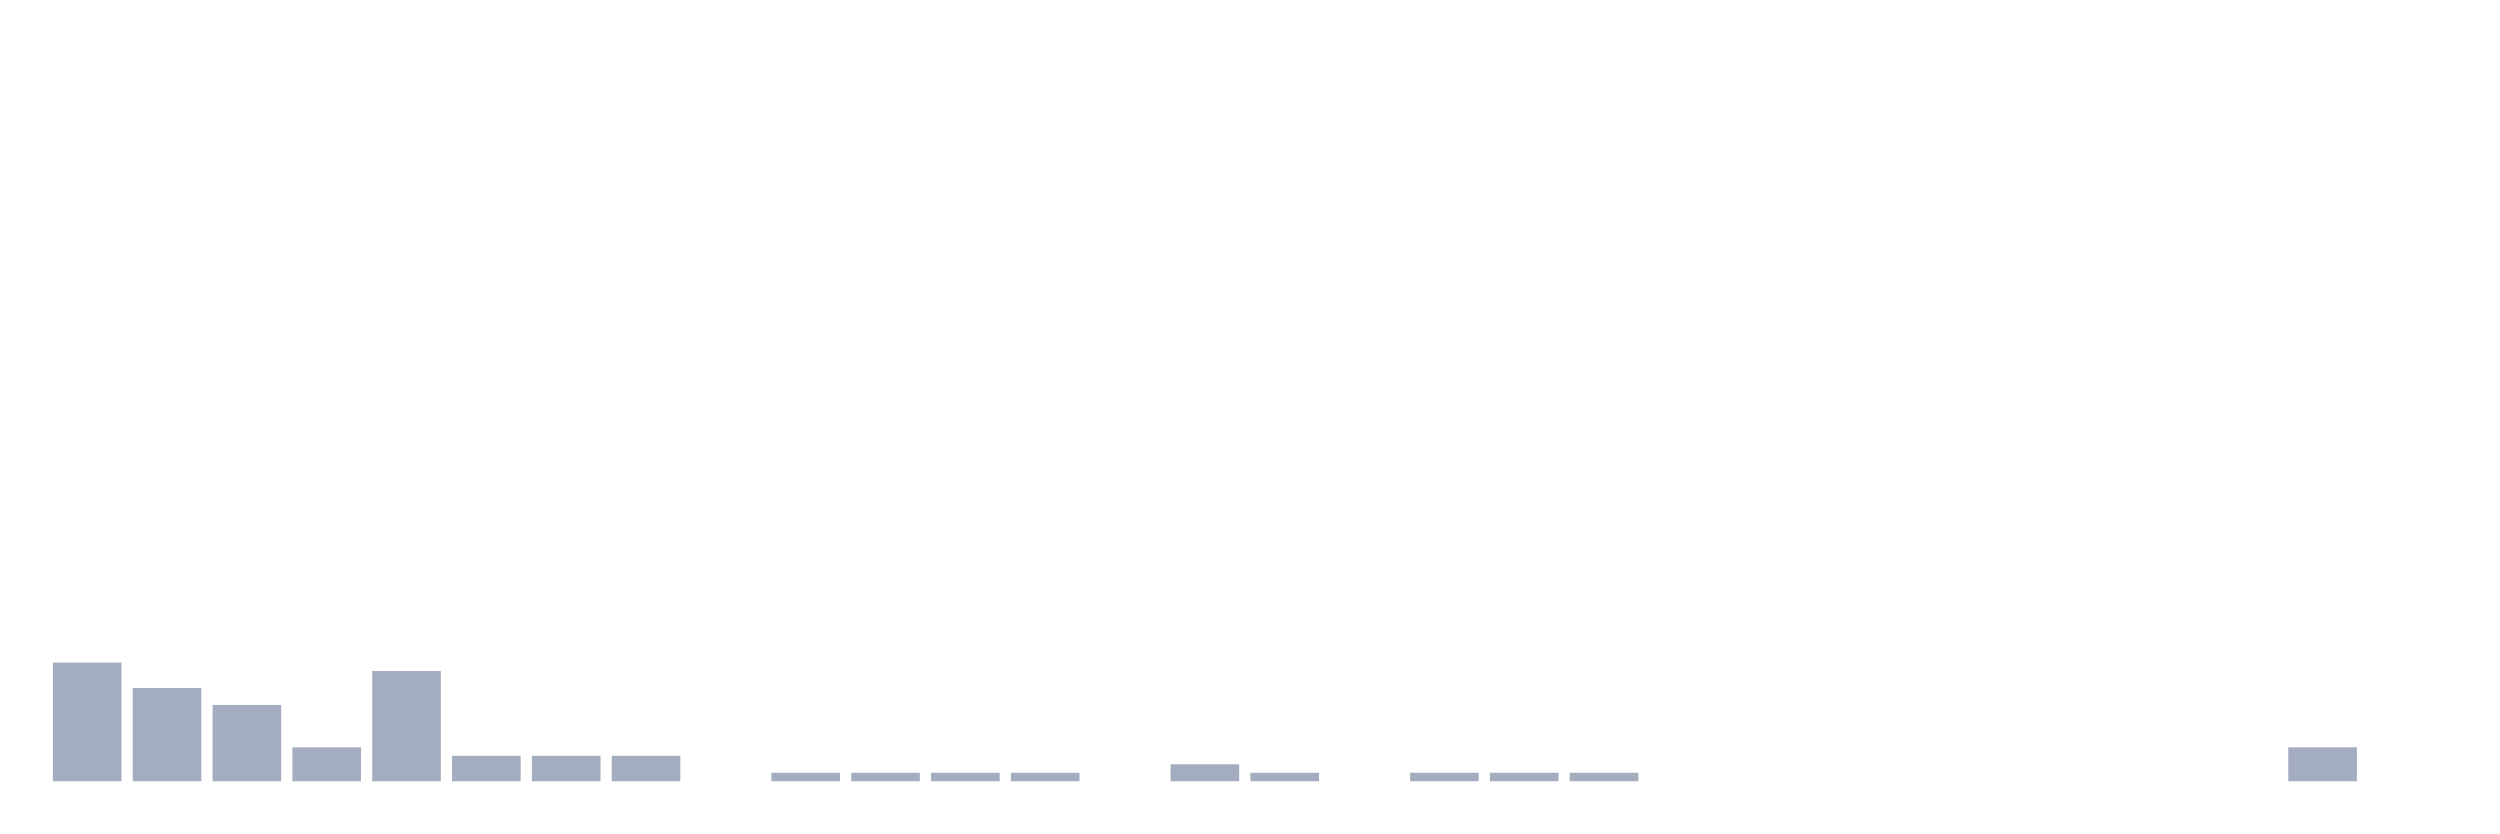
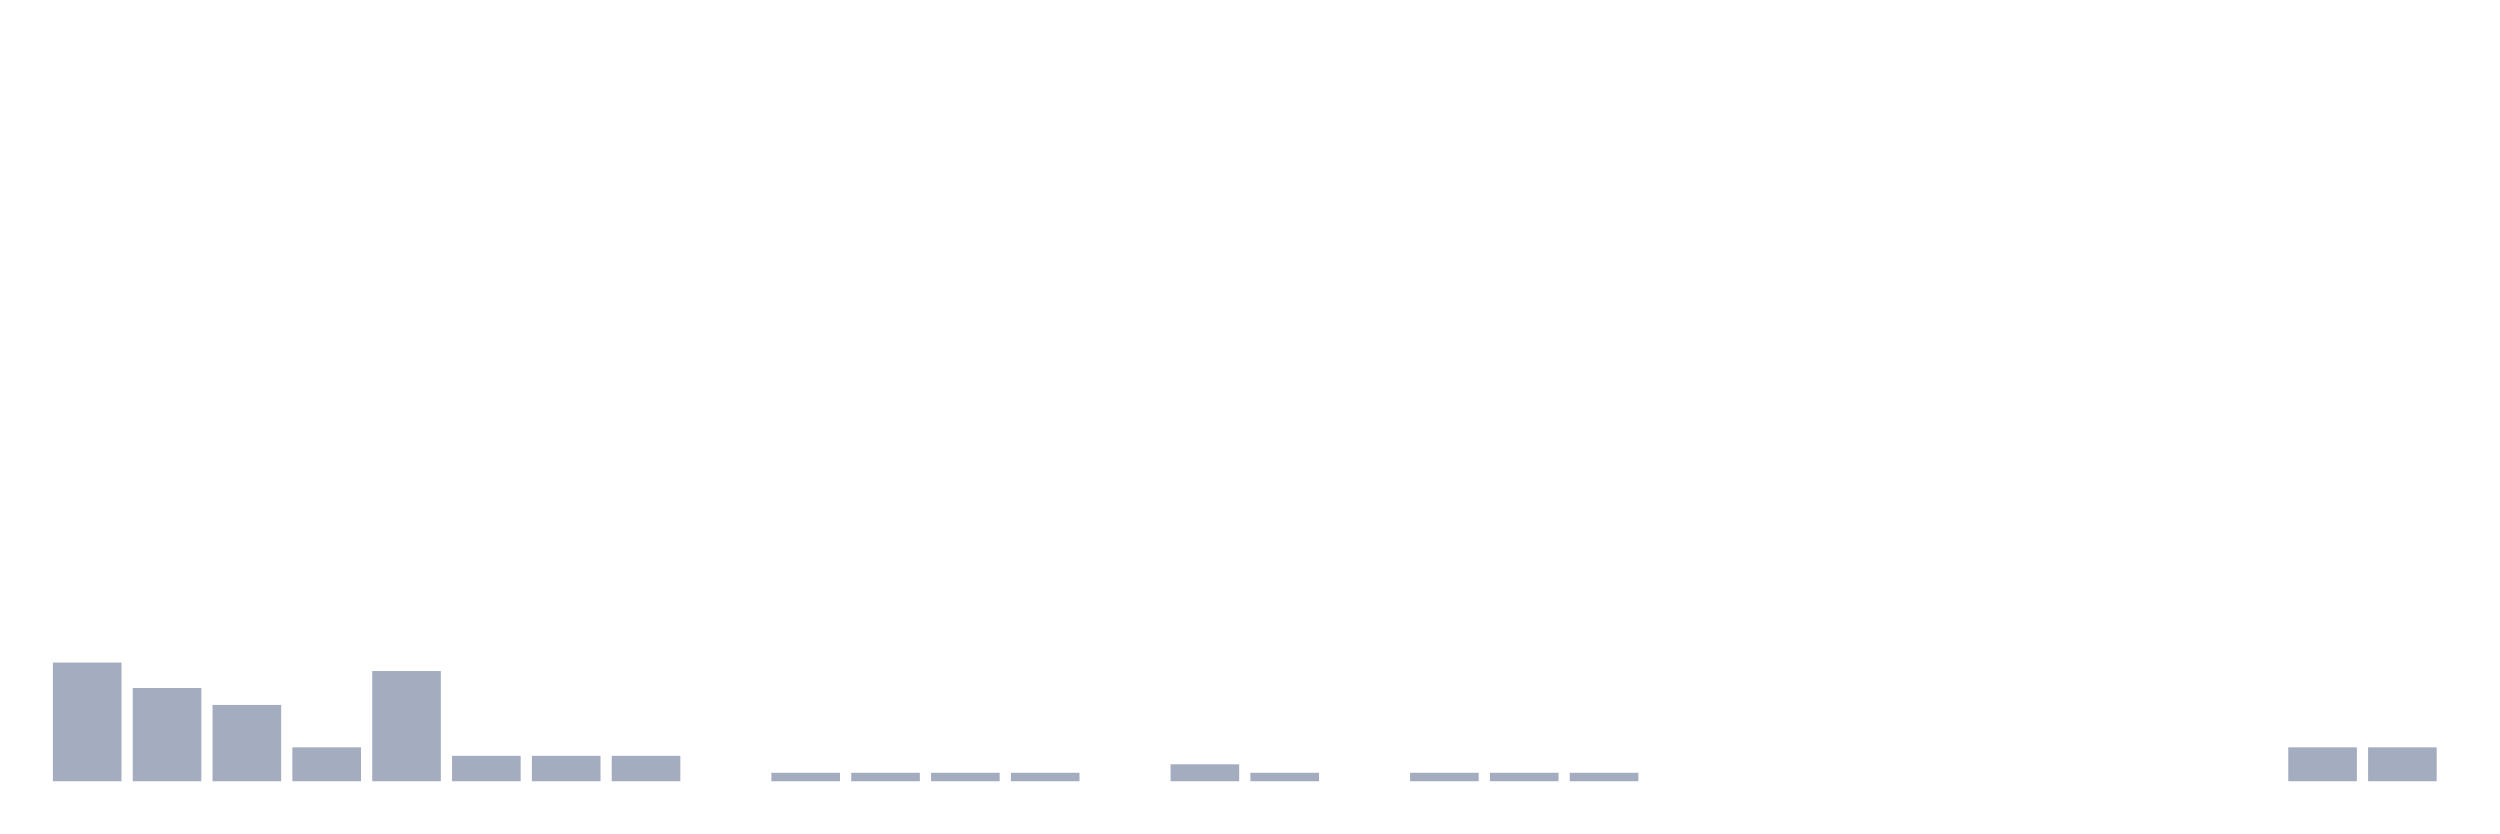
<svg xmlns="http://www.w3.org/2000/svg" viewBox="0 0 480 160">
  <g transform="translate(10,10)">
    <rect class="bar" x="0.153" width="13.175" y="117.209" height="22.791" fill="rgb(164,173,192)" />
    <rect class="bar" x="15.482" width="13.175" y="122.093" height="17.907" fill="rgb(164,173,192)" />
    <rect class="bar" x="30.81" width="13.175" y="125.349" height="14.651" fill="rgb(164,173,192)" />
    <rect class="bar" x="46.138" width="13.175" y="133.488" height="6.512" fill="rgb(164,173,192)" />
    <rect class="bar" x="61.466" width="13.175" y="118.837" height="21.163" fill="rgb(164,173,192)" />
    <rect class="bar" x="76.794" width="13.175" y="135.116" height="4.884" fill="rgb(164,173,192)" />
    <rect class="bar" x="92.123" width="13.175" y="135.116" height="4.884" fill="rgb(164,173,192)" />
    <rect class="bar" x="107.451" width="13.175" y="135.116" height="4.884" fill="rgb(164,173,192)" />
    <rect class="bar" x="122.779" width="13.175" y="140" height="0" fill="rgb(164,173,192)" />
    <rect class="bar" x="138.107" width="13.175" y="138.372" height="1.628" fill="rgb(164,173,192)" />
    <rect class="bar" x="153.436" width="13.175" y="138.372" height="1.628" fill="rgb(164,173,192)" />
    <rect class="bar" x="168.764" width="13.175" y="138.372" height="1.628" fill="rgb(164,173,192)" />
    <rect class="bar" x="184.092" width="13.175" y="138.372" height="1.628" fill="rgb(164,173,192)" />
    <rect class="bar" x="199.42" width="13.175" y="140" height="0" fill="rgb(164,173,192)" />
    <rect class="bar" x="214.748" width="13.175" y="136.744" height="3.256" fill="rgb(164,173,192)" />
    <rect class="bar" x="230.077" width="13.175" y="138.372" height="1.628" fill="rgb(164,173,192)" />
    <rect class="bar" x="245.405" width="13.175" y="140" height="0" fill="rgb(164,173,192)" />
    <rect class="bar" x="260.733" width="13.175" y="138.372" height="1.628" fill="rgb(164,173,192)" />
    <rect class="bar" x="276.061" width="13.175" y="138.372" height="1.628" fill="rgb(164,173,192)" />
    <rect class="bar" x="291.39" width="13.175" y="138.372" height="1.628" fill="rgb(164,173,192)" />
    <rect class="bar" x="306.718" width="13.175" y="140" height="0" fill="rgb(164,173,192)" />
    <rect class="bar" x="322.046" width="13.175" y="140" height="0" fill="rgb(164,173,192)" />
    <rect class="bar" x="337.374" width="13.175" y="140" height="0" fill="rgb(164,173,192)" />
    <rect class="bar" x="352.702" width="13.175" y="140" height="0" fill="rgb(164,173,192)" />
    <rect class="bar" x="368.031" width="13.175" y="140" height="0" fill="rgb(164,173,192)" />
    <rect class="bar" x="383.359" width="13.175" y="140" height="0" fill="rgb(164,173,192)" />
    <rect class="bar" x="398.687" width="13.175" y="140" height="0" fill="rgb(164,173,192)" />
    <rect class="bar" x="414.015" width="13.175" y="140" height="0" fill="rgb(164,173,192)" />
    <rect class="bar" x="429.344" width="13.175" y="133.488" height="6.512" fill="rgb(164,173,192)" />
-     <rect class="bar" x="444.672" width="13.175" y="140" height="0" fill="rgb(164,173,192)" />
+     <rect class="bar" x="444.672" width="13.175" y="133.488" height="6.512" fill="rgb(164,173,192)" />
  </g>
</svg>
